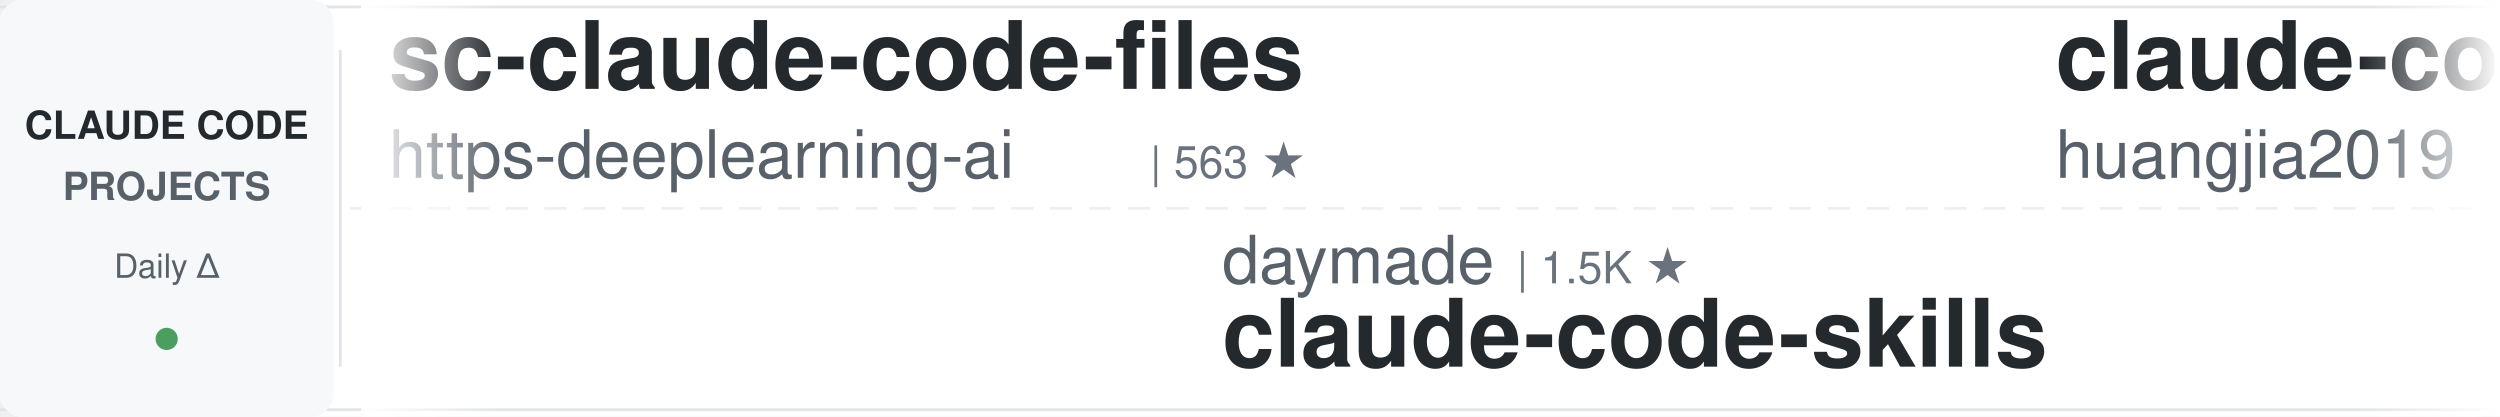
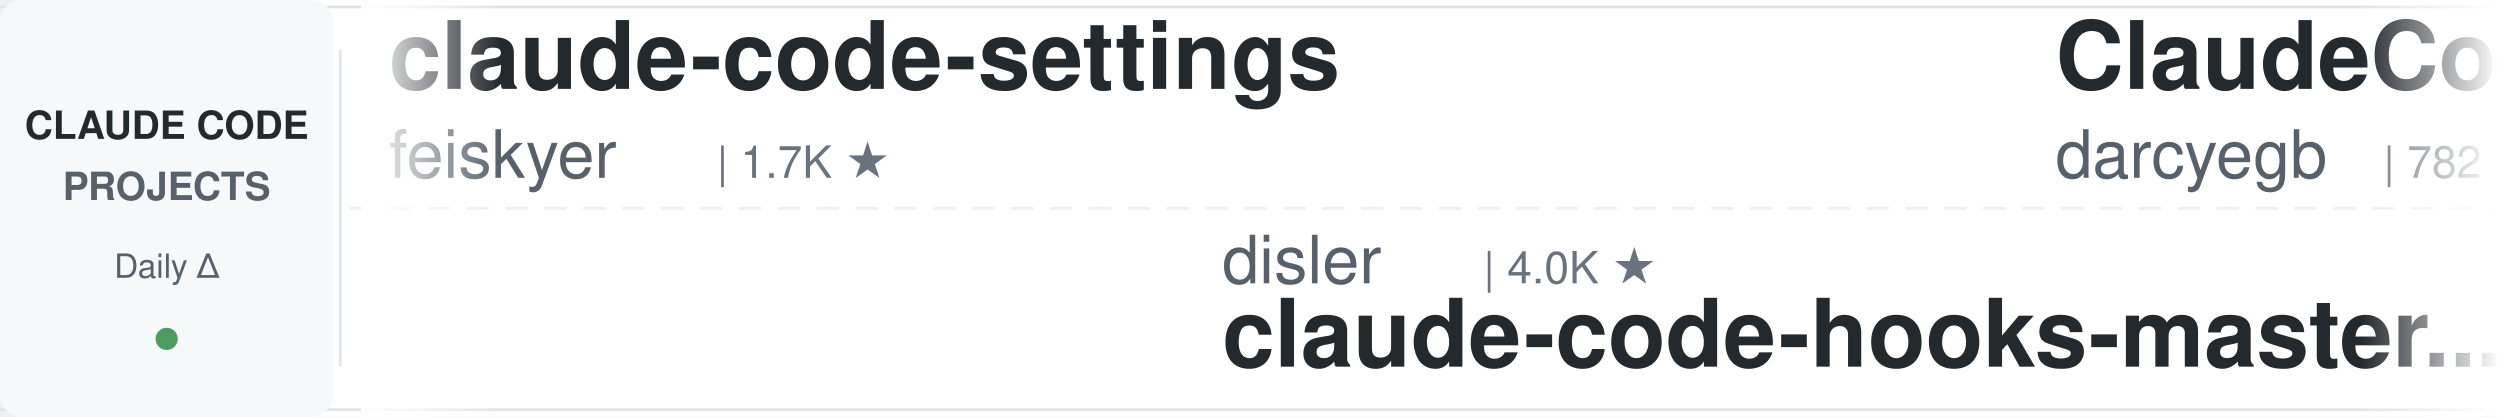
<svg xmlns="http://www.w3.org/2000/svg" width="900" height="150">
  <defs>
    <linearGradient id="leftFade" x1="0%" y1="0%" x2="100%" y2="0%">
      <stop offset="0%" style="stop-color:#ffffff;stop-opacity:1" />
      <stop offset="100%" style="stop-color:#ffffff;stop-opacity:0" />
    </linearGradient>
    <linearGradient id="rightFade" x1="0%" y1="0%" x2="100%" y2="0%">
      <stop offset="0%" style="stop-color:#ffffff;stop-opacity:0" />
      <stop offset="100%" style="stop-color:#ffffff;stop-opacity:1" />
    </linearGradient>
  </defs>
  <rect width="900" height="150" fill="#ffffff" rx="8" />
  <rect x="0" y="2" width="900" height="1" fill="#e1e4e8" />
  <rect x="0" y="147" width="900" height="1" fill="#e1e4e8" />
  <line x1="0" y1="75" x2="900" y2="75" stroke="#e1e4e8" stroke-width="1" stroke-dasharray="8 6" opacity="0.6" />
  <rect x="0" y="0" width="120" height="150" fill="#f6f8fa" rx="8" />
  <text x="60" y="50" font-family="-apple-system, BlinkMacSystemFont, 'Segoe UI', Helvetica, Arial, sans-serif" font-size="14" font-weight="600" fill="#24292e" text-anchor="middle">CLAUDE CODE</text>
  <text x="60" y="72" font-family="-apple-system, BlinkMacSystemFont, 'Segoe UI', Helvetica, Arial, sans-serif" font-size="14" font-weight="600" fill="#586069" text-anchor="middle">PROJECTS</text>
  <text x="60" y="100" font-family="-apple-system, BlinkMacSystemFont, 'Segoe UI', Helvetica, Arial, sans-serif" font-size="12" font-weight="500" fill="#586069" text-anchor="middle">Daily Δ</text>
  <circle cx="60" cy="122" r="4" fill="#22863a" opacity="0.8" />
  <rect x="122" y="18" width="1" height="114" fill="#e1e4e8" />
  <clipPath id="tickerClip">
    <rect x="130" y="0" width="770" height="150" />
  </clipPath>
  <g clip-path="url(#tickerClip)">
    <g id="tickerItems">
      <animateTransform attributeName="transform" attributeType="XML" type="translate" from="0 0" to="-3000 0" dur="54s" repeatCount="indefinite" />
      <g transform="translate(0, 0)">
-         <text x="140" y="32" font-family="-apple-system, BlinkMacSystemFont, 'Segoe UI', Helvetica, Arial, sans-serif" font-size="34" font-weight="600" fill="#24292e">sc-claude-code-files</text>
-         <text x="140" y="64" font-family="-apple-system, BlinkMacSystemFont, 'Segoe UI', Helvetica, Arial, sans-serif" font-size="24" font-weight="400" fill="#586069">https-deeplearning-ai</text>
-         <text x="414" y="64" font-family="-apple-system, BlinkMacSystemFont, 'Segoe UI', Helvetica, Arial, sans-serif" font-size="16" font-weight="500" fill="#6a737d">| 563 ★</text>
+         <text x="140" y="32" font-family="-apple-system, BlinkMacSystemFont, 'Segoe UI', Helvetica, Arial, sans-serif" font-size="34" font-weight="600" fill="#24292e">claude-code-settings</text>
+         <text x="140" y="64" font-family="-apple-system, BlinkMacSystemFont, 'Segoe UI', Helvetica, Arial, sans-serif" font-size="24" font-weight="400" fill="#586069">feiskyer</text>
+         <text x="258" y="64" font-family="-apple-system, BlinkMacSystemFont, 'Segoe UI', Helvetica, Arial, sans-serif" font-size="16" font-weight="500" fill="#6a737d">| 1.7K ★</text>
      </g>
      <g transform="translate(300, 0)">
-         <text x="140" y="102" font-family="-apple-system, BlinkMacSystemFont, 'Segoe UI', Helvetica, Arial, sans-serif" font-size="24" font-weight="400" fill="#586069">daymade</text>
-         <text x="246" y="102" font-family="-apple-system, BlinkMacSystemFont, 'Segoe UI', Helvetica, Arial, sans-serif" font-size="16" font-weight="500" fill="#6a737d">| 1.5K ★</text>
-         <text x="140" y="132" font-family="-apple-system, BlinkMacSystemFont, 'Segoe UI', Helvetica, Arial, sans-serif" font-size="34" font-weight="600" fill="#24292e">claude-code-skills</text>
+         <text x="140" y="102" font-family="-apple-system, BlinkMacSystemFont, 'Segoe UI', Helvetica, Arial, sans-serif" font-size="24" font-weight="400" fill="#586069">disler</text>
+         <text x="234" y="102" font-family="-apple-system, BlinkMacSystemFont, 'Segoe UI', Helvetica, Arial, sans-serif" font-size="16" font-weight="500" fill="#6a737d">| 4.0K ★</text>
+         <text x="140" y="132" font-family="-apple-system, BlinkMacSystemFont, 'Segoe UI', Helvetica, Arial, sans-serif" font-size="34" font-weight="600" fill="#24292e">claude-code-hooks-master...</text>
      </g>
      <g transform="translate(600, 0)">
-         <text x="140" y="32" font-family="-apple-system, BlinkMacSystemFont, 'Segoe UI', Helvetica, Arial, sans-serif" font-size="34" font-weight="600" fill="#24292e">claude-code-engineering</text>
-         <text x="140" y="64" font-family="-apple-system, BlinkMacSystemFont, 'Segoe UI', Helvetica, Arial, sans-serif" font-size="24" font-weight="400" fill="#586069">huangjia2019</text>
-         <text x="306" y="64" font-family="-apple-system, BlinkMacSystemFont, 'Segoe UI', Helvetica, Arial, sans-serif" font-size="16" font-weight="500" fill="#6a737d">| 1.2K ★</text>
+         <text x="140" y="32" font-family="-apple-system, BlinkMacSystemFont, 'Segoe UI', Helvetica, Arial, sans-serif" font-size="34" font-weight="600" fill="#24292e">ClaudeCodeAgents</text>
+         <text x="140" y="64" font-family="-apple-system, BlinkMacSystemFont, 'Segoe UI', Helvetica, Arial, sans-serif" font-size="24" font-weight="400" fill="#586069">darcyegb</text>
+         <text x="258" y="64" font-family="-apple-system, BlinkMacSystemFont, 'Segoe UI', Helvetica, Arial, sans-serif" font-size="16" font-weight="500" fill="#6a737d">| 782 ★</text>
      </g>
      <g transform="translate(900, 0)">
-         <text x="140" y="102" font-family="-apple-system, BlinkMacSystemFont, 'Segoe UI', Helvetica, Arial, sans-serif" font-size="24" font-weight="400" fill="#586069">anthropics</text>
-         <text x="282" y="102" font-family="-apple-system, BlinkMacSystemFont, 'Segoe UI', Helvetica, Arial, sans-serif" font-size="16" font-weight="500" fill="#6a737d">| 1.1K ★</text>
-         <text x="140" y="132" font-family="-apple-system, BlinkMacSystemFont, 'Segoe UI', Helvetica, Arial, sans-serif" font-size="34" font-weight="600" fill="#24292e">claude-code-base-action</text>
+         <text x="140" y="102" font-family="-apple-system, BlinkMacSystemFont, 'Segoe UI', Helvetica, Arial, sans-serif" font-size="24" font-weight="400" fill="#586069">ykdojo</text>
+         <text x="234" y="102" font-family="-apple-system, BlinkMacSystemFont, 'Segoe UI', Helvetica, Arial, sans-serif" font-size="16" font-weight="500" fill="#6a737d">| 10.4K ★</text>
+         <text x="140" y="132" font-family="-apple-system, BlinkMacSystemFont, 'Segoe UI', Helvetica, Arial, sans-serif" font-size="34" font-weight="600" fill="#24292e">claude-code-tips</text>
      </g>
      <g transform="translate(1200, 0)">
-         <text x="140" y="32" font-family="-apple-system, BlinkMacSystemFont, 'Segoe UI', Helvetica, Arial, sans-serif" font-size="34" font-weight="600" fill="#24292e">claude-code-prompts</text>
-         <text x="140" y="64" font-family="-apple-system, BlinkMacSystemFont, 'Segoe UI', Helvetica, Arial, sans-serif" font-size="24" font-weight="400" fill="#586069">repowise-dev</text>
-         <text x="306" y="64" font-family="-apple-system, BlinkMacSystemFont, 'Segoe UI', Helvetica, Arial, sans-serif" font-size="16" font-weight="500" fill="#6a737d">| 1.2K ★</text>
+         <text x="140" y="32" font-family="-apple-system, BlinkMacSystemFont, 'Segoe UI', Helvetica, Arial, sans-serif" font-size="34" font-weight="600" fill="#24292e">Dive-into-Claude-Code</text>
+         <text x="140" y="64" font-family="-apple-system, BlinkMacSystemFont, 'Segoe UI', Helvetica, Arial, sans-serif" font-size="24" font-weight="400" fill="#586069">VILA-Lab</text>
+         <text x="258" y="64" font-family="-apple-system, BlinkMacSystemFont, 'Segoe UI', Helvetica, Arial, sans-serif" font-size="16" font-weight="500" fill="#6a737d">| 2.2K ★</text>
      </g>
      <g transform="translate(1500, 0)">
-         <text x="140" y="102" font-family="-apple-system, BlinkMacSystemFont, 'Segoe UI', Helvetica, Arial, sans-serif" font-size="24" font-weight="400" fill="#586069">davila7</text>
-         <text x="246" y="102" font-family="-apple-system, BlinkMacSystemFont, 'Segoe UI', Helvetica, Arial, sans-serif" font-size="16" font-weight="500" fill="#6a737d">| 33.9K ★</text>
-         <text x="140" y="132" font-family="-apple-system, BlinkMacSystemFont, 'Segoe UI', Helvetica, Arial, sans-serif" font-size="34" font-weight="600" fill="#24292e">claude-code-templates</text>
+         <text x="140" y="102" font-family="-apple-system, BlinkMacSystemFont, 'Segoe UI', Helvetica, Arial, sans-serif" font-size="24" font-weight="400" fill="#586069">1rgs</text>
+         <text x="210" y="102" font-family="-apple-system, BlinkMacSystemFont, 'Segoe UI', Helvetica, Arial, sans-serif" font-size="16" font-weight="500" fill="#6a737d">| 3.8K ★</text>
+         <text x="140" y="132" font-family="-apple-system, BlinkMacSystemFont, 'Segoe UI', Helvetica, Arial, sans-serif" font-size="34" font-weight="600" fill="#24292e">claude-code-proxy</text>
      </g>
      <g transform="translate(1800, 0)">
-         <text x="140" y="32" font-family="-apple-system, BlinkMacSystemFont, 'Segoe UI', Helvetica, Arial, sans-serif" font-size="34" font-weight="600" fill="#24292e">claude-code-hooks-master...</text>
-         <text x="140" y="64" font-family="-apple-system, BlinkMacSystemFont, 'Segoe UI', Helvetica, Arial, sans-serif" font-size="24" font-weight="400" fill="#586069">disler</text>
-         <text x="234" y="64" font-family="-apple-system, BlinkMacSystemFont, 'Segoe UI', Helvetica, Arial, sans-serif" font-size="16" font-weight="500" fill="#6a737d">| 4.0K ★</text>
+         <text x="140" y="32" font-family="-apple-system, BlinkMacSystemFont, 'Segoe UI', Helvetica, Arial, sans-serif" font-size="34" font-weight="600" fill="#24292e">claude-code-local</text>
+         <text x="140" y="64" font-family="-apple-system, BlinkMacSystemFont, 'Segoe UI', Helvetica, Arial, sans-serif" font-size="24" font-weight="400" fill="#586069">nicedreamzapp</text>
+         <text x="318" y="64" font-family="-apple-system, BlinkMacSystemFont, 'Segoe UI', Helvetica, Arial, sans-serif" font-size="16" font-weight="500" fill="#6a737d">| 3.5K ★</text>
      </g>
      <g transform="translate(2100, 0)">
+         <text x="140" y="102" font-family="-apple-system, BlinkMacSystemFont, 'Segoe UI', Helvetica, Arial, sans-serif" font-size="24" font-weight="400" fill="#586069">ding113</text>
+         <text x="246" y="102" font-family="-apple-system, BlinkMacSystemFont, 'Segoe UI', Helvetica, Arial, sans-serif" font-size="16" font-weight="500" fill="#6a737d">| 3.4K ★</text>
+         <text x="140" y="132" font-family="-apple-system, BlinkMacSystemFont, 'Segoe UI', Helvetica, Arial, sans-serif" font-size="34" font-weight="600" fill="#24292e">claude-code-hub</text>
+       </g>
+       <g transform="translate(2400, 0)">
+         <text x="140" y="32" font-family="-apple-system, BlinkMacSystemFont, 'Segoe UI', Helvetica, Arial, sans-serif" font-size="34" font-weight="600" fill="#24292e">claude-coder</text>
+         <text x="140" y="64" font-family="-apple-system, BlinkMacSystemFont, 'Segoe UI', Helvetica, Arial, sans-serif" font-size="24" font-weight="400" fill="#586069">kodu-ai</text>
+         <text x="246" y="64" font-family="-apple-system, BlinkMacSystemFont, 'Segoe UI', Helvetica, Arial, sans-serif" font-size="16" font-weight="500" fill="#6a737d">| 5.2K ★</text>
+       </g>
+       <g transform="translate(2700, 0)">
        <text x="140" y="102" font-family="-apple-system, BlinkMacSystemFont, 'Segoe UI', Helvetica, Arial, sans-serif" font-size="24" font-weight="400" fill="#586069">shanraisshan</text>
        <text x="306" y="102" font-family="-apple-system, BlinkMacSystemFont, 'Segoe UI', Helvetica, Arial, sans-serif" font-size="16" font-weight="500" fill="#6a737d">| 69.2K ★</text>
        <text x="140" y="132" font-family="-apple-system, BlinkMacSystemFont, 'Segoe UI', Helvetica, Arial, sans-serif" font-size="34" font-weight="600" fill="#24292e">claude-code-best-practic...</text>
      </g>
-       <g transform="translate(2400, 0)">
-         <text x="140" y="32" font-family="-apple-system, BlinkMacSystemFont, 'Segoe UI', Helvetica, Arial, sans-serif" font-size="34" font-weight="600" fill="#24292e">claude-code-proxy</text>
-         <text x="140" y="64" font-family="-apple-system, BlinkMacSystemFont, 'Segoe UI', Helvetica, Arial, sans-serif" font-size="24" font-weight="400" fill="#586069">1rgs</text>
-         <text x="210" y="64" font-family="-apple-system, BlinkMacSystemFont, 'Segoe UI', Helvetica, Arial, sans-serif" font-size="16" font-weight="500" fill="#6a737d">| 3.8K ★</text>
-       </g>
-       <g transform="translate(2700, 0)">
-         <text x="140" y="102" font-family="-apple-system, BlinkMacSystemFont, 'Segoe UI', Helvetica, Arial, sans-serif" font-size="24" font-weight="400" fill="#586069">mrpaidsocial</text>
-         <text x="306" y="102" font-family="-apple-system, BlinkMacSystemFont, 'Segoe UI', Helvetica, Arial, sans-serif" font-size="16" font-weight="500" fill="#6a737d">| 1.7K ★</text>
-         <text x="140" y="132" font-family="-apple-system, BlinkMacSystemFont, 'Segoe UI', Helvetica, Arial, sans-serif" font-size="34" font-weight="600" fill="#24292e">arcads-claude-code-mrpai...</text>
-       </g>
      <g transform="translate(3000, 0)">
-         <text x="140" y="32" font-family="-apple-system, BlinkMacSystemFont, 'Segoe UI', Helvetica, Arial, sans-serif" font-size="34" font-weight="600" fill="#24292e">sc-claude-code-files</text>
-         <text x="140" y="64" font-family="-apple-system, BlinkMacSystemFont, 'Segoe UI', Helvetica, Arial, sans-serif" font-size="24" font-weight="400" fill="#586069">https-deeplearning-ai</text>
-         <text x="414" y="64" font-family="-apple-system, BlinkMacSystemFont, 'Segoe UI', Helvetica, Arial, sans-serif" font-size="16" font-weight="500" fill="#6a737d">| 563 ★</text>
+         <text x="140" y="32" font-family="-apple-system, BlinkMacSystemFont, 'Segoe UI', Helvetica, Arial, sans-serif" font-size="34" font-weight="600" fill="#24292e">claude-code-settings</text>
+         <text x="140" y="64" font-family="-apple-system, BlinkMacSystemFont, 'Segoe UI', Helvetica, Arial, sans-serif" font-size="24" font-weight="400" fill="#586069">feiskyer</text>
+         <text x="258" y="64" font-family="-apple-system, BlinkMacSystemFont, 'Segoe UI', Helvetica, Arial, sans-serif" font-size="16" font-weight="500" fill="#6a737d">| 1.7K ★</text>
      </g>
      <g transform="translate(3300, 0)">
-         <text x="140" y="102" font-family="-apple-system, BlinkMacSystemFont, 'Segoe UI', Helvetica, Arial, sans-serif" font-size="24" font-weight="400" fill="#586069">daymade</text>
-         <text x="246" y="102" font-family="-apple-system, BlinkMacSystemFont, 'Segoe UI', Helvetica, Arial, sans-serif" font-size="16" font-weight="500" fill="#6a737d">| 1.5K ★</text>
-         <text x="140" y="132" font-family="-apple-system, BlinkMacSystemFont, 'Segoe UI', Helvetica, Arial, sans-serif" font-size="34" font-weight="600" fill="#24292e">claude-code-skills</text>
+         <text x="140" y="102" font-family="-apple-system, BlinkMacSystemFont, 'Segoe UI', Helvetica, Arial, sans-serif" font-size="24" font-weight="400" fill="#586069">disler</text>
+         <text x="234" y="102" font-family="-apple-system, BlinkMacSystemFont, 'Segoe UI', Helvetica, Arial, sans-serif" font-size="16" font-weight="500" fill="#6a737d">| 4.0K ★</text>
+         <text x="140" y="132" font-family="-apple-system, BlinkMacSystemFont, 'Segoe UI', Helvetica, Arial, sans-serif" font-size="34" font-weight="600" fill="#24292e">claude-code-hooks-master...</text>
      </g>
      <g transform="translate(3600, 0)">
-         <text x="140" y="32" font-family="-apple-system, BlinkMacSystemFont, 'Segoe UI', Helvetica, Arial, sans-serif" font-size="34" font-weight="600" fill="#24292e">claude-code-engineering</text>
-         <text x="140" y="64" font-family="-apple-system, BlinkMacSystemFont, 'Segoe UI', Helvetica, Arial, sans-serif" font-size="24" font-weight="400" fill="#586069">huangjia2019</text>
-         <text x="306" y="64" font-family="-apple-system, BlinkMacSystemFont, 'Segoe UI', Helvetica, Arial, sans-serif" font-size="16" font-weight="500" fill="#6a737d">| 1.2K ★</text>
+         <text x="140" y="32" font-family="-apple-system, BlinkMacSystemFont, 'Segoe UI', Helvetica, Arial, sans-serif" font-size="34" font-weight="600" fill="#24292e">ClaudeCodeAgents</text>
+         <text x="140" y="64" font-family="-apple-system, BlinkMacSystemFont, 'Segoe UI', Helvetica, Arial, sans-serif" font-size="24" font-weight="400" fill="#586069">darcyegb</text>
+         <text x="258" y="64" font-family="-apple-system, BlinkMacSystemFont, 'Segoe UI', Helvetica, Arial, sans-serif" font-size="16" font-weight="500" fill="#6a737d">| 782 ★</text>
      </g>
      <g transform="translate(3900, 0)">
-         <text x="140" y="102" font-family="-apple-system, BlinkMacSystemFont, 'Segoe UI', Helvetica, Arial, sans-serif" font-size="24" font-weight="400" fill="#586069">anthropics</text>
-         <text x="282" y="102" font-family="-apple-system, BlinkMacSystemFont, 'Segoe UI', Helvetica, Arial, sans-serif" font-size="16" font-weight="500" fill="#6a737d">| 1.1K ★</text>
-         <text x="140" y="132" font-family="-apple-system, BlinkMacSystemFont, 'Segoe UI', Helvetica, Arial, sans-serif" font-size="34" font-weight="600" fill="#24292e">claude-code-base-action</text>
+         <text x="140" y="102" font-family="-apple-system, BlinkMacSystemFont, 'Segoe UI', Helvetica, Arial, sans-serif" font-size="24" font-weight="400" fill="#586069">ykdojo</text>
+         <text x="234" y="102" font-family="-apple-system, BlinkMacSystemFont, 'Segoe UI', Helvetica, Arial, sans-serif" font-size="16" font-weight="500" fill="#6a737d">| 10.4K ★</text>
+         <text x="140" y="132" font-family="-apple-system, BlinkMacSystemFont, 'Segoe UI', Helvetica, Arial, sans-serif" font-size="34" font-weight="600" fill="#24292e">claude-code-tips</text>
      </g>
    </g>
  </g>
  <rect x="130" y="0" width="50" height="150" fill="url(#leftFade)" />
  <rect x="850" y="0" width="50" height="150" fill="url(#rightFade)" />
</svg>
